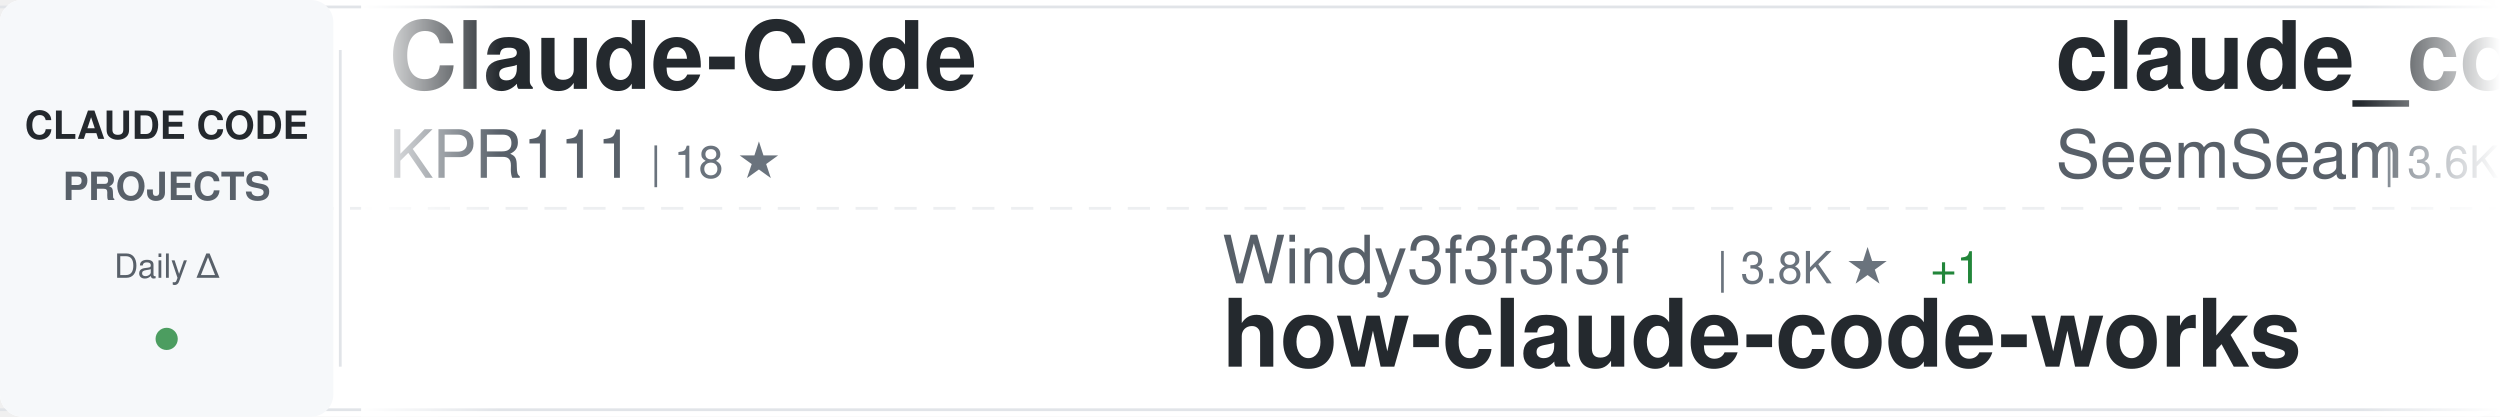
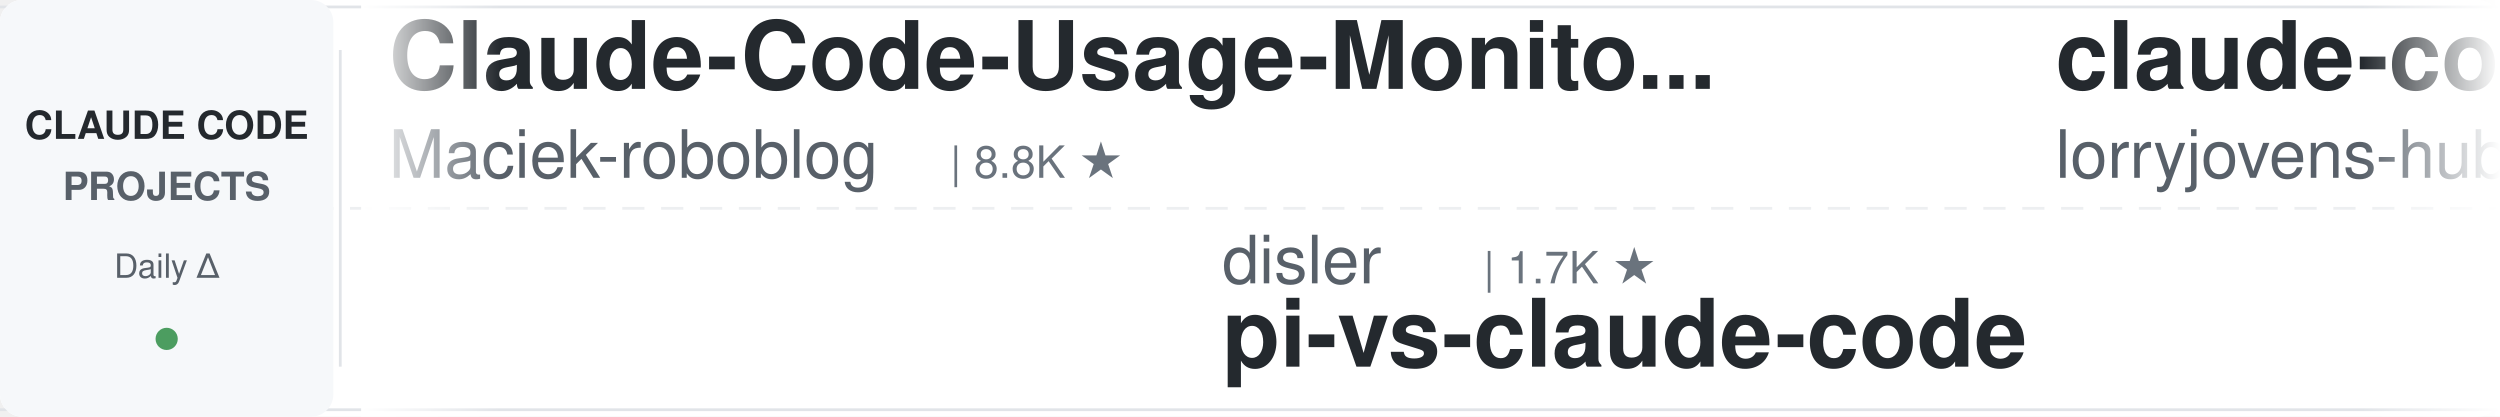
<svg xmlns="http://www.w3.org/2000/svg" width="900" height="150">
  <defs>
    <linearGradient id="awesomeLeftFade" x1="0%" y1="0%" x2="100%" y2="0%">
      <stop offset="0%" style="stop-color:#ffffff;stop-opacity:1" />
      <stop offset="100%" style="stop-color:#ffffff;stop-opacity:0" />
    </linearGradient>
    <linearGradient id="awesomeRightFade" x1="0%" y1="0%" x2="100%" y2="0%">
      <stop offset="0%" style="stop-color:#ffffff;stop-opacity:0" />
      <stop offset="100%" style="stop-color:#ffffff;stop-opacity:1" />
    </linearGradient>
  </defs>
  <rect width="900" height="150" fill="#ffffff" rx="8" />
  <rect x="0" y="2" width="900" height="1" fill="#e1e4e8" />
  <rect x="0" y="147" width="900" height="1" fill="#e1e4e8" />
  <line x1="0" y1="75" x2="900" y2="75" stroke="#e1e4e8" stroke-width="1" stroke-dasharray="8 6" opacity="0.6" />
  <rect x="0" y="0" width="120" height="150" fill="#f6f8fa" rx="8" />
  <text x="60" y="50" font-family="-apple-system, BlinkMacSystemFont, 'Segoe UI', Helvetica, Arial, sans-serif" font-size="14" font-weight="600" fill="#24292e" text-anchor="middle">CLAUDE CODE</text>
  <text x="60" y="72" font-family="-apple-system, BlinkMacSystemFont, 'Segoe UI', Helvetica, Arial, sans-serif" font-size="14" font-weight="600" fill="#586069" text-anchor="middle">PROJECTS</text>
  <text x="60" y="100" font-family="-apple-system, BlinkMacSystemFont, 'Segoe UI', Helvetica, Arial, sans-serif" font-size="12" font-weight="500" fill="#586069" text-anchor="middle">Daily Δ</text>
  <circle cx="60" cy="122" r="4" fill="#22863a" opacity="0.8" />
  <rect x="122" y="18" width="1" height="114" fill="#e1e4e8" />
  <clipPath id="awesomeTickerClip">
    <rect x="130" y="0" width="770" height="150" />
  </clipPath>
  <g clip-path="url(#awesomeTickerClip)">
    <g id="awesomeTickerItems">
      <animateTransform attributeName="transform" attributeType="XML" type="translate" from="0 0" to="-3000 0" dur="54s" repeatCount="indefinite" />
      <g transform="translate(0, 0)">
-         <text x="140" y="32" font-family="-apple-system, BlinkMacSystemFont, 'Segoe UI', Helvetica, Arial, sans-serif" font-size="34" font-weight="600" fill="#24292e">Claude-Code</text>
-         <text x="140" y="64" font-family="-apple-system, BlinkMacSystemFont, 'Segoe UI', Helvetica, Arial, sans-serif" font-size="24" font-weight="400" fill="#586069">KPR111</text>
-         <text x="234" y="64" font-family="-apple-system, BlinkMacSystemFont, 'Segoe UI', Helvetica, Arial, sans-serif" font-size="16" font-weight="500" fill="#6a737d">| 18 ★</text>
+         <text x="140" y="32" font-family="-apple-system, BlinkMacSystemFont, 'Segoe UI', Helvetica, Arial, sans-serif" font-size="34" font-weight="600" fill="#24292e">Claude-Code-Usage-Monito...</text>
+         <text x="140" y="64" font-family="-apple-system, BlinkMacSystemFont, 'Segoe UI', Helvetica, Arial, sans-serif" font-size="24" font-weight="400" fill="#586069">Maciek-roboblog</text>
+         <text x="342" y="64" font-family="-apple-system, BlinkMacSystemFont, 'Segoe UI', Helvetica, Arial, sans-serif" font-size="16" font-weight="500" fill="#6a737d">| 8.8K ★</text>
      </g>
      <g transform="translate(300, 0)">
+         <text x="140" y="102" font-family="-apple-system, BlinkMacSystemFont, 'Segoe UI', Helvetica, Arial, sans-serif" font-size="24" font-weight="400" fill="#586069">disler</text>
+         <text x="234" y="102" font-family="-apple-system, BlinkMacSystemFont, 'Segoe UI', Helvetica, Arial, sans-serif" font-size="16" font-weight="500" fill="#6a737d">| 1.7K ★</text>
+         <text x="140" y="132" font-family="-apple-system, BlinkMacSystemFont, 'Segoe UI', Helvetica, Arial, sans-serif" font-size="34" font-weight="600" fill="#24292e">pi-vs-claude-code</text>
+       </g>
+       <g transform="translate(600, 0)">
+         <text x="140" y="32" font-family="-apple-system, BlinkMacSystemFont, 'Segoe UI', Helvetica, Arial, sans-serif" font-size="34" font-weight="600" fill="#24292e">claude-code-rust</text>
+         <text x="140" y="64" font-family="-apple-system, BlinkMacSystemFont, 'Segoe UI', Helvetica, Arial, sans-serif" font-size="24" font-weight="400" fill="#586069">lorryjovens-hub</text>
+         <text x="342" y="64" font-family="-apple-system, BlinkMacSystemFont, 'Segoe UI', Helvetica, Arial, sans-serif" font-size="16" font-weight="500" fill="#6a737d">| 1.7K ★</text>
+       </g>
+       <g transform="translate(900, 0)">
+         <text x="140" y="102" font-family="-apple-system, BlinkMacSystemFont, 'Segoe UI', Helvetica, Arial, sans-serif" font-size="24" font-weight="400" fill="#586069">chauncygu</text>
+         <text x="270" y="102" font-family="-apple-system, BlinkMacSystemFont, 'Segoe UI', Helvetica, Arial, sans-serif" font-size="16" font-weight="500" fill="#6a737d">| 2.9K ★</text>
+         <text x="347" y="102" font-family="-apple-system, BlinkMacSystemFont, 'Segoe UI', Helvetica, Arial, sans-serif" font-size="16" font-weight="500" fill="#22863a"> +1</text>
+         <text x="140" y="132" font-family="-apple-system, BlinkMacSystemFont, 'Segoe UI', Helvetica, Arial, sans-serif" font-size="34" font-weight="600" fill="#24292e">collection-claude-code-s...</text>
+       </g>
+       <g transform="translate(1200, 0)">
+         <text x="140" y="32" font-family="-apple-system, BlinkMacSystemFont, 'Segoe UI', Helvetica, Arial, sans-serif" font-size="34" font-weight="600" fill="#24292e">system_prompts_leaks</text>
+         <text x="140" y="64" font-family="-apple-system, BlinkMacSystemFont, 'Segoe UI', Helvetica, Arial, sans-serif" font-size="24" font-weight="400" fill="#586069">asgeirtj</text>
+         <text x="258" y="64" font-family="-apple-system, BlinkMacSystemFont, 'Segoe UI', Helvetica, Arial, sans-serif" font-size="16" font-weight="500" fill="#6a737d">| 71.0K ★</text>
+         <text x="344" y="64" font-family="-apple-system, BlinkMacSystemFont, 'Segoe UI', Helvetica, Arial, sans-serif" font-size="16" font-weight="500" fill="#22863a"> +4</text>
+       </g>
+       <g transform="translate(1500, 0)">
+         <text x="140" y="102" font-family="-apple-system, BlinkMacSystemFont, 'Segoe UI', Helvetica, Arial, sans-serif" font-size="24" font-weight="400" fill="#586069">centminmod</text>
+         <text x="282" y="102" font-family="-apple-system, BlinkMacSystemFont, 'Segoe UI', Helvetica, Arial, sans-serif" font-size="16" font-weight="500" fill="#6a737d">| 2.7K ★</text>
+         <text x="140" y="132" font-family="-apple-system, BlinkMacSystemFont, 'Segoe UI', Helvetica, Arial, sans-serif" font-size="34" font-weight="600" fill="#24292e">my-claude-code-setup</text>
+       </g>
+       <g transform="translate(1800, 0)">
+         <text x="140" y="32" font-family="-apple-system, BlinkMacSystemFont, 'Segoe UI', Helvetica, Arial, sans-serif" font-size="34" font-weight="600" fill="#24292e">claude-code-router</text>
+         <text x="140" y="64" font-family="-apple-system, BlinkMacSystemFont, 'Segoe UI', Helvetica, Arial, sans-serif" font-size="24" font-weight="400" fill="#586069">musistudio</text>
+         <text x="282" y="64" font-family="-apple-system, BlinkMacSystemFont, 'Segoe UI', Helvetica, Arial, sans-serif" font-size="16" font-weight="500" fill="#6a737d">| 38.1K ★</text>
+         <text x="368" y="64" font-family="-apple-system, BlinkMacSystemFont, 'Segoe UI', Helvetica, Arial, sans-serif" font-size="16" font-weight="500" fill="#22863a"> +2</text>
+       </g>
+       <g transform="translate(2100, 0)">
        <text x="140" y="102" font-family="-apple-system, BlinkMacSystemFont, 'Segoe UI', Helvetica, Arial, sans-serif" font-size="24" font-weight="400" fill="#586069">Windy3f3f3f3f</text>
        <text x="318" y="102" font-family="-apple-system, BlinkMacSystemFont, 'Segoe UI', Helvetica, Arial, sans-serif" font-size="16" font-weight="500" fill="#6a737d">| 3.8K ★</text>
        <text x="395" y="102" font-family="-apple-system, BlinkMacSystemFont, 'Segoe UI', Helvetica, Arial, sans-serif" font-size="16" font-weight="500" fill="#22863a"> +1</text>
        <text x="140" y="132" font-family="-apple-system, BlinkMacSystemFont, 'Segoe UI', Helvetica, Arial, sans-serif" font-size="34" font-weight="600" fill="#24292e">how-claude-code-works</text>
      </g>
-       <g transform="translate(600, 0)">
-         <text x="140" y="32" font-family="-apple-system, BlinkMacSystemFont, 'Segoe UI', Helvetica, Arial, sans-serif" font-size="34" font-weight="600" fill="#24292e">claude_codex_bridge</text>
-         <text x="140" y="64" font-family="-apple-system, BlinkMacSystemFont, 'Segoe UI', Helvetica, Arial, sans-serif" font-size="24" font-weight="400" fill="#586069">SeemSeam</text>
-         <text x="258" y="64" font-family="-apple-system, BlinkMacSystemFont, 'Segoe UI', Helvetica, Arial, sans-serif" font-size="16" font-weight="500" fill="#6a737d">| 3.6K ★</text>
+       <g transform="translate(2400, 0)">
+         <text x="140" y="32" font-family="-apple-system, BlinkMacSystemFont, 'Segoe UI', Helvetica, Arial, sans-serif" font-size="34" font-weight="600" fill="#24292e">claude-code-system-promp...</text>
+         <text x="140" y="64" font-family="-apple-system, BlinkMacSystemFont, 'Segoe UI', Helvetica, Arial, sans-serif" font-size="24" font-weight="400" fill="#586069">Piebald-AI</text>
+         <text x="282" y="64" font-family="-apple-system, BlinkMacSystemFont, 'Segoe UI', Helvetica, Arial, sans-serif" font-size="16" font-weight="500" fill="#6a737d">| 13.1K ★</text>
+         <text x="368" y="64" font-family="-apple-system, BlinkMacSystemFont, 'Segoe UI', Helvetica, Arial, sans-serif" font-size="16" font-weight="500" fill="#22863a"> +1</text>
      </g>
-       <g transform="translate(900, 0)">
-         <text x="140" y="102" font-family="-apple-system, BlinkMacSystemFont, 'Segoe UI', Helvetica, Arial, sans-serif" font-size="24" font-weight="400" fill="#586069">OneRedOak</text>
-         <text x="270" y="102" font-family="-apple-system, BlinkMacSystemFont, 'Segoe UI', Helvetica, Arial, sans-serif" font-size="16" font-weight="500" fill="#6a737d">| 3.9K ★</text>
-         <text x="347" y="102" font-family="-apple-system, BlinkMacSystemFont, 'Segoe UI', Helvetica, Arial, sans-serif" font-size="16" font-weight="500" fill="#22863a"> +1</text>
-         <text x="140" y="132" font-family="-apple-system, BlinkMacSystemFont, 'Segoe UI', Helvetica, Arial, sans-serif" font-size="34" font-weight="600" fill="#24292e">claude-code-workflows</text>
+       <g transform="translate(2700, 0)">
+         <text x="140" y="102" font-family="-apple-system, BlinkMacSystemFont, 'Segoe UI', Helvetica, Arial, sans-serif" font-size="24" font-weight="400" fill="#586069">alejandrobalderas</text>
+         <text x="366" y="102" font-family="-apple-system, BlinkMacSystemFont, 'Segoe UI', Helvetica, Arial, sans-serif" font-size="16" font-weight="500" fill="#6a737d">| 3.0K ★</text>
+         <text x="140" y="132" font-family="-apple-system, BlinkMacSystemFont, 'Segoe UI', Helvetica, Arial, sans-serif" font-size="34" font-weight="600" fill="#24292e">claude-code-from-source</text>
      </g>
-       <g transform="translate(1200, 0)">
-         <text x="140" y="32" font-family="-apple-system, BlinkMacSystemFont, 'Segoe UI', Helvetica, Arial, sans-serif" font-size="34" font-weight="600" fill="#24292e">sc-claude-code-files</text>
-         <text x="140" y="64" font-family="-apple-system, BlinkMacSystemFont, 'Segoe UI', Helvetica, Arial, sans-serif" font-size="24" font-weight="400" fill="#586069">https-deeplearning-ai</text>
-         <text x="414" y="64" font-family="-apple-system, BlinkMacSystemFont, 'Segoe UI', Helvetica, Arial, sans-serif" font-size="16" font-weight="500" fill="#6a737d">| 561 ★</text>
-       </g>
-       <g transform="translate(1500, 0)">
-         <text x="140" y="102" font-family="-apple-system, BlinkMacSystemFont, 'Segoe UI', Helvetica, Arial, sans-serif" font-size="24" font-weight="400" fill="#586069">nicedreamzapp</text>
-         <text x="318" y="102" font-family="-apple-system, BlinkMacSystemFont, 'Segoe UI', Helvetica, Arial, sans-serif" font-size="16" font-weight="500" fill="#6a737d">| 3.5K ★</text>
-         <text x="140" y="132" font-family="-apple-system, BlinkMacSystemFont, 'Segoe UI', Helvetica, Arial, sans-serif" font-size="34" font-weight="600" fill="#24292e">claude-code-local</text>
-       </g>
-       <g transform="translate(1800, 0)">
+       <g transform="translate(3000, 0)">
        <text x="140" y="32" font-family="-apple-system, BlinkMacSystemFont, 'Segoe UI', Helvetica, Arial, sans-serif" font-size="34" font-weight="600" fill="#24292e">Claude-Code-Usage-Monito...</text>
        <text x="140" y="64" font-family="-apple-system, BlinkMacSystemFont, 'Segoe UI', Helvetica, Arial, sans-serif" font-size="24" font-weight="400" fill="#586069">Maciek-roboblog</text>
        <text x="342" y="64" font-family="-apple-system, BlinkMacSystemFont, 'Segoe UI', Helvetica, Arial, sans-serif" font-size="16" font-weight="500" fill="#6a737d">| 8.8K ★</text>
-         <text x="419" y="64" font-family="-apple-system, BlinkMacSystemFont, 'Segoe UI', Helvetica, Arial, sans-serif" font-size="16" font-weight="500" fill="#cb2431"> -1</text>
-       </g>
-       <g transform="translate(2100, 0)">
-         <text x="140" y="102" font-family="-apple-system, BlinkMacSystemFont, 'Segoe UI', Helvetica, Arial, sans-serif" font-size="24" font-weight="400" fill="#586069">lintsinghua</text>
-         <text x="294" y="102" font-family="-apple-system, BlinkMacSystemFont, 'Segoe UI', Helvetica, Arial, sans-serif" font-size="16" font-weight="500" fill="#6a737d">| 4.4K ★</text>
-         <text x="371" y="102" font-family="-apple-system, BlinkMacSystemFont, 'Segoe UI', Helvetica, Arial, sans-serif" font-size="16" font-weight="500" fill="#22863a"> +1</text>
-         <text x="140" y="132" font-family="-apple-system, BlinkMacSystemFont, 'Segoe UI', Helvetica, Arial, sans-serif" font-size="34" font-weight="600" fill="#24292e">claude-code-book</text>
-       </g>
-       <g transform="translate(2400, 0)">
-         <text x="140" y="32" font-family="-apple-system, BlinkMacSystemFont, 'Segoe UI', Helvetica, Arial, sans-serif" font-size="34" font-weight="600" fill="#24292e">pi-vs-claude-code</text>
-         <text x="140" y="64" font-family="-apple-system, BlinkMacSystemFont, 'Segoe UI', Helvetica, Arial, sans-serif" font-size="24" font-weight="400" fill="#586069">disler</text>
-         <text x="234" y="64" font-family="-apple-system, BlinkMacSystemFont, 'Segoe UI', Helvetica, Arial, sans-serif" font-size="16" font-weight="500" fill="#6a737d">| 1.7K ★</text>
-       </g>
-       <g transform="translate(2700, 0)">
-         <text x="140" y="102" font-family="-apple-system, BlinkMacSystemFont, 'Segoe UI', Helvetica, Arial, sans-serif" font-size="24" font-weight="400" fill="#586069">fuergaosi233</text>
-         <text x="306" y="102" font-family="-apple-system, BlinkMacSystemFont, 'Segoe UI', Helvetica, Arial, sans-serif" font-size="16" font-weight="500" fill="#6a737d">| 2.8K ★</text>
-         <text x="140" y="132" font-family="-apple-system, BlinkMacSystemFont, 'Segoe UI', Helvetica, Arial, sans-serif" font-size="34" font-weight="600" fill="#24292e">claude-code-proxy</text>
-       </g>
-       <g transform="translate(3000, 0)">
-         <text x="140" y="32" font-family="-apple-system, BlinkMacSystemFont, 'Segoe UI', Helvetica, Arial, sans-serif" font-size="34" font-weight="600" fill="#24292e">Claude-Code</text>
-         <text x="140" y="64" font-family="-apple-system, BlinkMacSystemFont, 'Segoe UI', Helvetica, Arial, sans-serif" font-size="24" font-weight="400" fill="#586069">KPR111</text>
-         <text x="234" y="64" font-family="-apple-system, BlinkMacSystemFont, 'Segoe UI', Helvetica, Arial, sans-serif" font-size="16" font-weight="500" fill="#6a737d">| 18 ★</text>
      </g>
      <g transform="translate(3300, 0)">
-         <text x="140" y="102" font-family="-apple-system, BlinkMacSystemFont, 'Segoe UI', Helvetica, Arial, sans-serif" font-size="24" font-weight="400" fill="#586069">Windy3f3f3f3f</text>
-         <text x="318" y="102" font-family="-apple-system, BlinkMacSystemFont, 'Segoe UI', Helvetica, Arial, sans-serif" font-size="16" font-weight="500" fill="#6a737d">| 3.8K ★</text>
-         <text x="395" y="102" font-family="-apple-system, BlinkMacSystemFont, 'Segoe UI', Helvetica, Arial, sans-serif" font-size="16" font-weight="500" fill="#22863a"> +1</text>
-         <text x="140" y="132" font-family="-apple-system, BlinkMacSystemFont, 'Segoe UI', Helvetica, Arial, sans-serif" font-size="34" font-weight="600" fill="#24292e">how-claude-code-works</text>
+         <text x="140" y="102" font-family="-apple-system, BlinkMacSystemFont, 'Segoe UI', Helvetica, Arial, sans-serif" font-size="24" font-weight="400" fill="#586069">disler</text>
+         <text x="234" y="102" font-family="-apple-system, BlinkMacSystemFont, 'Segoe UI', Helvetica, Arial, sans-serif" font-size="16" font-weight="500" fill="#6a737d">| 1.7K ★</text>
+         <text x="140" y="132" font-family="-apple-system, BlinkMacSystemFont, 'Segoe UI', Helvetica, Arial, sans-serif" font-size="34" font-weight="600" fill="#24292e">pi-vs-claude-code</text>
      </g>
      <g transform="translate(3600, 0)">
-         <text x="140" y="32" font-family="-apple-system, BlinkMacSystemFont, 'Segoe UI', Helvetica, Arial, sans-serif" font-size="34" font-weight="600" fill="#24292e">claude_codex_bridge</text>
-         <text x="140" y="64" font-family="-apple-system, BlinkMacSystemFont, 'Segoe UI', Helvetica, Arial, sans-serif" font-size="24" font-weight="400" fill="#586069">SeemSeam</text>
-         <text x="258" y="64" font-family="-apple-system, BlinkMacSystemFont, 'Segoe UI', Helvetica, Arial, sans-serif" font-size="16" font-weight="500" fill="#6a737d">| 3.6K ★</text>
+         <text x="140" y="32" font-family="-apple-system, BlinkMacSystemFont, 'Segoe UI', Helvetica, Arial, sans-serif" font-size="34" font-weight="600" fill="#24292e">claude-code-rust</text>
+         <text x="140" y="64" font-family="-apple-system, BlinkMacSystemFont, 'Segoe UI', Helvetica, Arial, sans-serif" font-size="24" font-weight="400" fill="#586069">lorryjovens-hub</text>
+         <text x="342" y="64" font-family="-apple-system, BlinkMacSystemFont, 'Segoe UI', Helvetica, Arial, sans-serif" font-size="16" font-weight="500" fill="#6a737d">| 1.7K ★</text>
      </g>
      <g transform="translate(3900, 0)">
-         <text x="140" y="102" font-family="-apple-system, BlinkMacSystemFont, 'Segoe UI', Helvetica, Arial, sans-serif" font-size="24" font-weight="400" fill="#586069">OneRedOak</text>
-         <text x="270" y="102" font-family="-apple-system, BlinkMacSystemFont, 'Segoe UI', Helvetica, Arial, sans-serif" font-size="16" font-weight="500" fill="#6a737d">| 3.9K ★</text>
+         <text x="140" y="102" font-family="-apple-system, BlinkMacSystemFont, 'Segoe UI', Helvetica, Arial, sans-serif" font-size="24" font-weight="400" fill="#586069">chauncygu</text>
+         <text x="270" y="102" font-family="-apple-system, BlinkMacSystemFont, 'Segoe UI', Helvetica, Arial, sans-serif" font-size="16" font-weight="500" fill="#6a737d">| 2.9K ★</text>
        <text x="347" y="102" font-family="-apple-system, BlinkMacSystemFont, 'Segoe UI', Helvetica, Arial, sans-serif" font-size="16" font-weight="500" fill="#22863a"> +1</text>
-         <text x="140" y="132" font-family="-apple-system, BlinkMacSystemFont, 'Segoe UI', Helvetica, Arial, sans-serif" font-size="34" font-weight="600" fill="#24292e">claude-code-workflows</text>
+         <text x="140" y="132" font-family="-apple-system, BlinkMacSystemFont, 'Segoe UI', Helvetica, Arial, sans-serif" font-size="34" font-weight="600" fill="#24292e">collection-claude-code-s...</text>
      </g>
    </g>
  </g>
  <rect x="130" y="0" width="50" height="150" fill="url(#awesomeLeftFade)" />
  <rect x="850" y="0" width="50" height="150" fill="url(#awesomeRightFade)" />
</svg>
